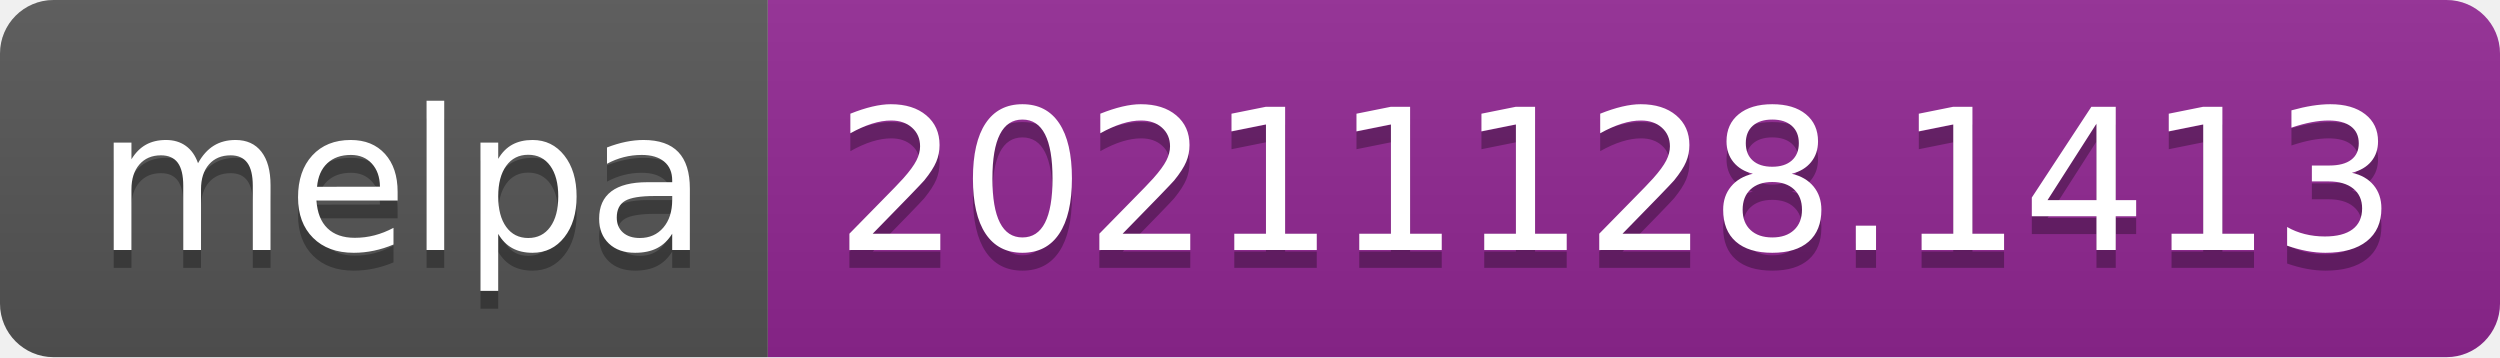
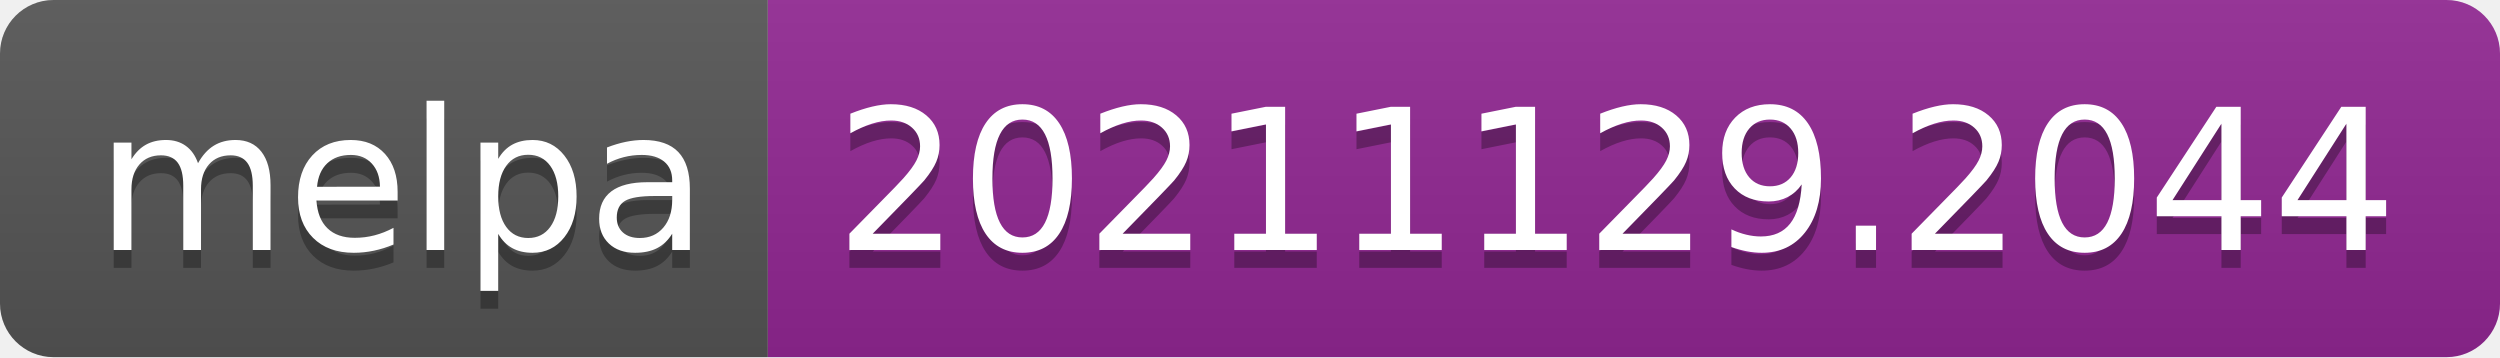
- <svg xmlns="http://www.w3.org/2000/svg" width="140" height="20" role="img" aria-label="melpa: 20211128.1413">
+ <svg xmlns="http://www.w3.org/2000/svg" width="140" height="20" role="img" aria-label="melpa: 20211129.2044">
  <linearGradient id="s" x2="0" y2="100%">
    <stop offset="0" stop-color="#bbb" stop-opacity=".1" />
    <stop offset="1" stop-opacity=".1" />
  </linearGradient>
  <clipPath id="r">
    <rect width="140" height="20" rx="3" fill="#fff" />
  </clipPath>
  <g clip-path="url(#r)">
    <rect width="43" height="20" fill="#555" />
    <rect x="43" width="97" height="20" fill="#922793" />
    <rect width="140" height="20" fill="url(#s)" />
  </g>
  <g fill="#fff" text-anchor="middle" font-family="Verdana,Geneva,DejaVu Sans,sans-serif" text-rendering="geometricPrecision" font-size="110">
    <text aria-hidden="true" x="225" y="150" fill="#010101" fill-opacity=".3" transform="scale(.1)" textLength="330">melpa</text>
    <text x="225" y="140" transform="scale(.1)" fill="#fff" textLength="330">melpa</text>
-     <text aria-hidden="true" x="905" y="150" fill="#010101" fill-opacity=".3" transform="scale(.1)" textLength="870">20211128.1413</text>
-     <text x="905" y="140" transform="scale(.1)" fill="#fff" textLength="870">20211128.1413</text>
+     <text aria-hidden="true" x="905" y="150" fill="#010101" fill-opacity=".3" transform="scale(.1)" textLength="870">20211129.2044</text>
+     <text x="905" y="140" transform="scale(.1)" fill="#fff" textLength="870">20211129.2044</text>
  </g>
</svg>
